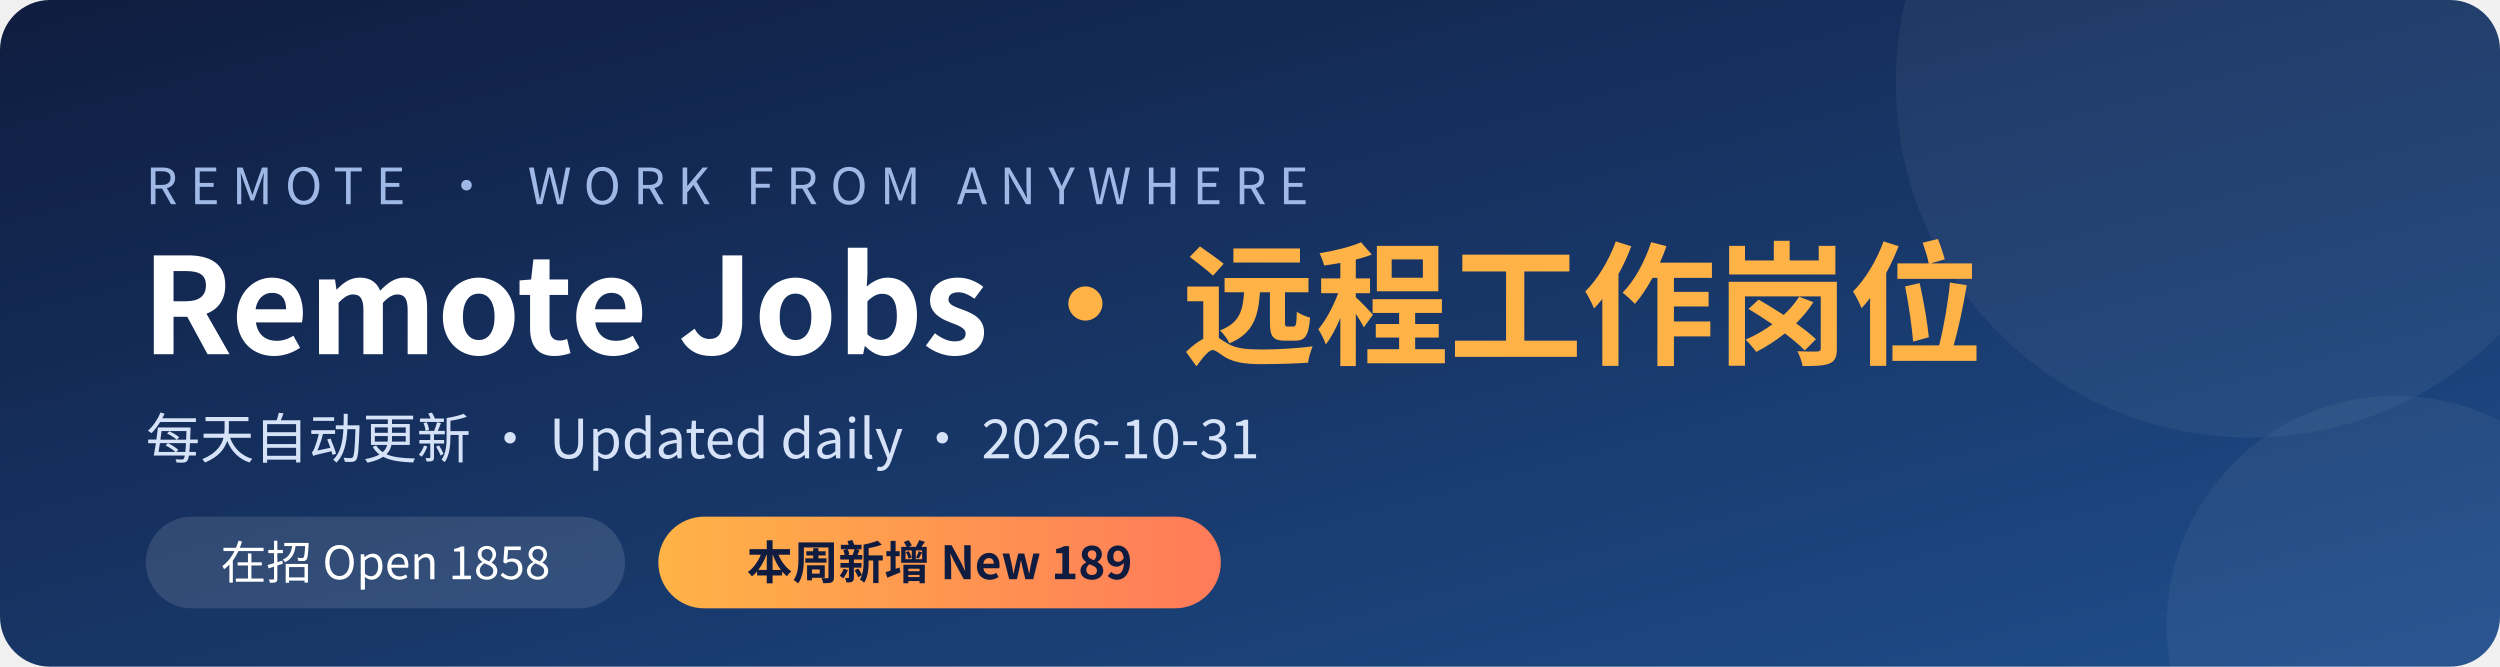
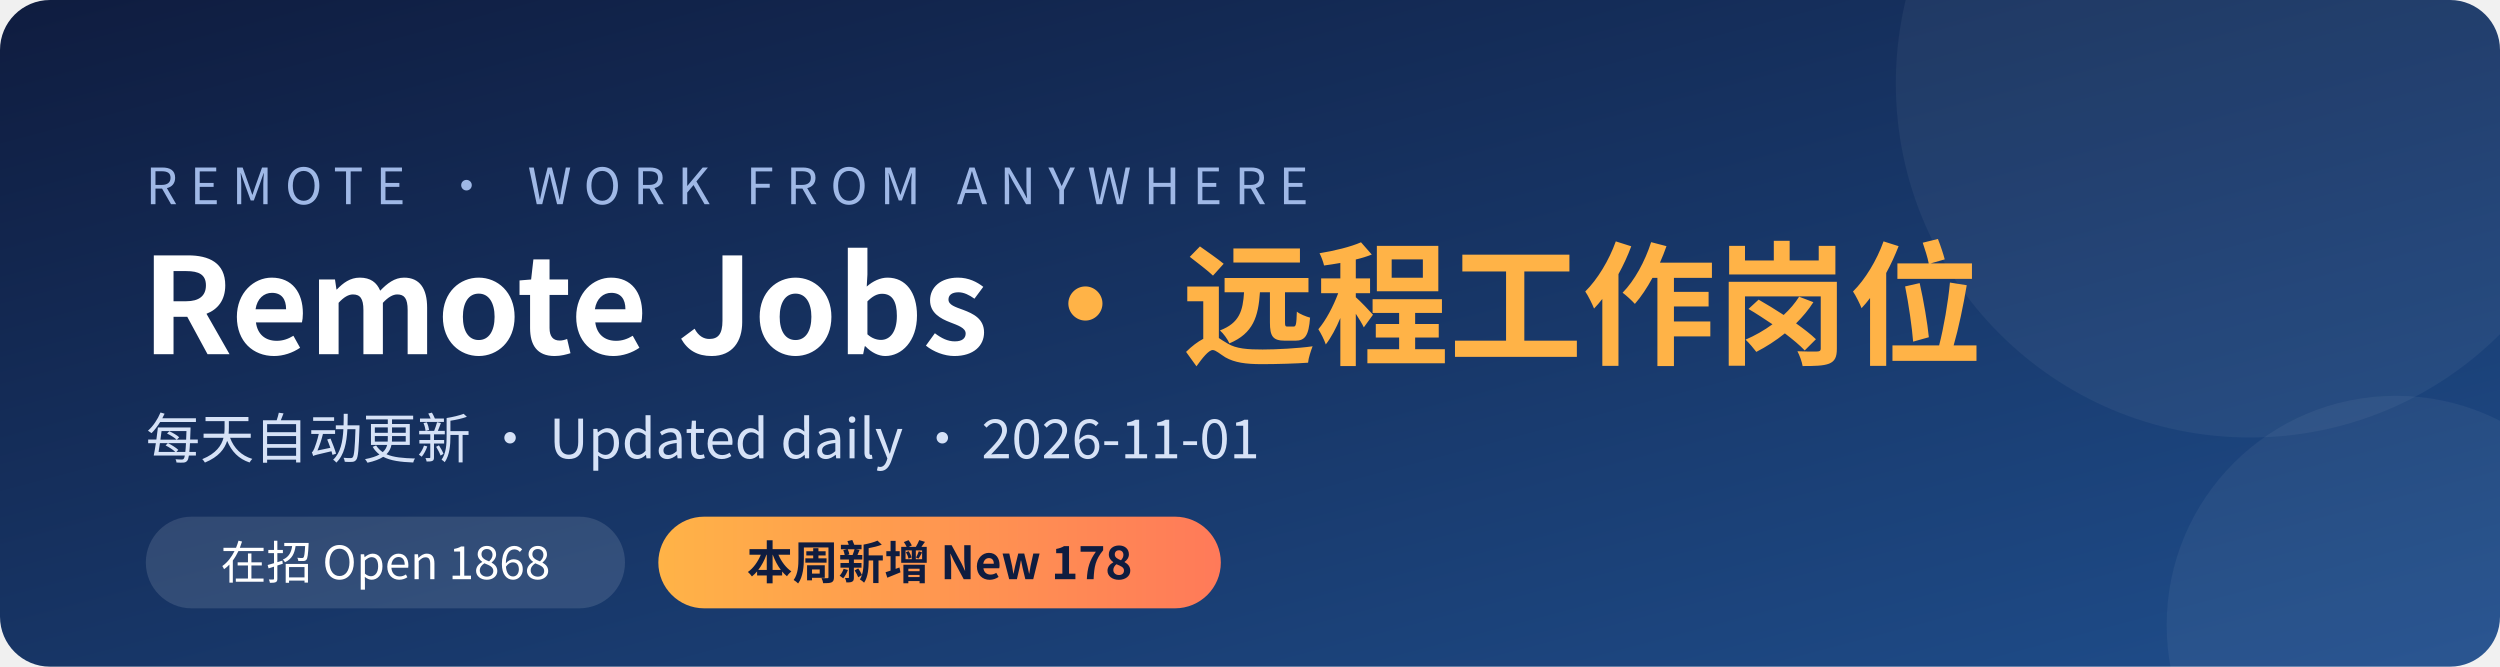
<svg xmlns="http://www.w3.org/2000/svg" width="1200" height="320" viewBox="0 0 1200 320">
  <defs>
    <linearGradient id="bg" x1="0" y1="0" x2="1" y2="1">
      <stop offset="0" stop-color="#0f1c3f" />
      <stop offset="1" stop-color="#1f4e8c" />
    </linearGradient>
    <linearGradient id="hl" x1="0" y1="0" x2="1" y2="0">
      <stop offset="0" stop-color="#ffb347" />
      <stop offset="1" stop-color="#ff7a59" />
    </linearGradient>
  </defs>
  <rect width="1200" height="320" rx="24" fill="url(#bg)" />
  <circle cx="1080" cy="40" r="170" fill="#ffffff" opacity="0.05" />
  <circle cx="1150" cy="300" r="110" fill="#ffffff" opacity="0.05" />
  <g font-family="'PingFang SC','Microsoft YaHei','Noto Sans CJK SC','Segoe UI',sans-serif">
    <text x="70" y="98" fill="#9fb8e6" font-size="24" letter-spacing="6">REMOTE · WORK FROM ANYWHERE</text>
    <text x="68" y="170" fill="#ffffff" font-size="64" font-weight="700">Remote Jobs <tspan fill="#ffb347">· 远程工作岗位</tspan>
    </text>
-     <text x="70" y="220" fill="#d6e2f7" font-size="26">每天自动更新 · Updated daily · 2026-10-31</text>
+     <text x="70" y="220" fill="#d6e2f7" font-size="26">每天自动更新 · Updated daily · 2026-11-01</text>
    <rect x="70" y="248" width="230" height="44" rx="22" fill="#ffffff" opacity="0.12" />
-     <text x="185" y="278" fill="#ffffff" font-size="22" text-anchor="middle">在招 Open  1858</text>
+     <text x="185" y="278" fill="#ffffff" font-size="22" text-anchor="middle">在招 Open  1868</text>
    <rect x="316" y="248" width="270" height="44" rx="22" fill="url(#hl)" />
-     <text x="451" y="278" fill="#0f1c3f" font-size="22" font-weight="700" text-anchor="middle">本周新增 New  189</text>
+     <text x="451" y="278" fill="#0f1c3f" font-size="22" font-weight="700" text-anchor="middle">本周新增 New  178</text>
  </g>
</svg>
